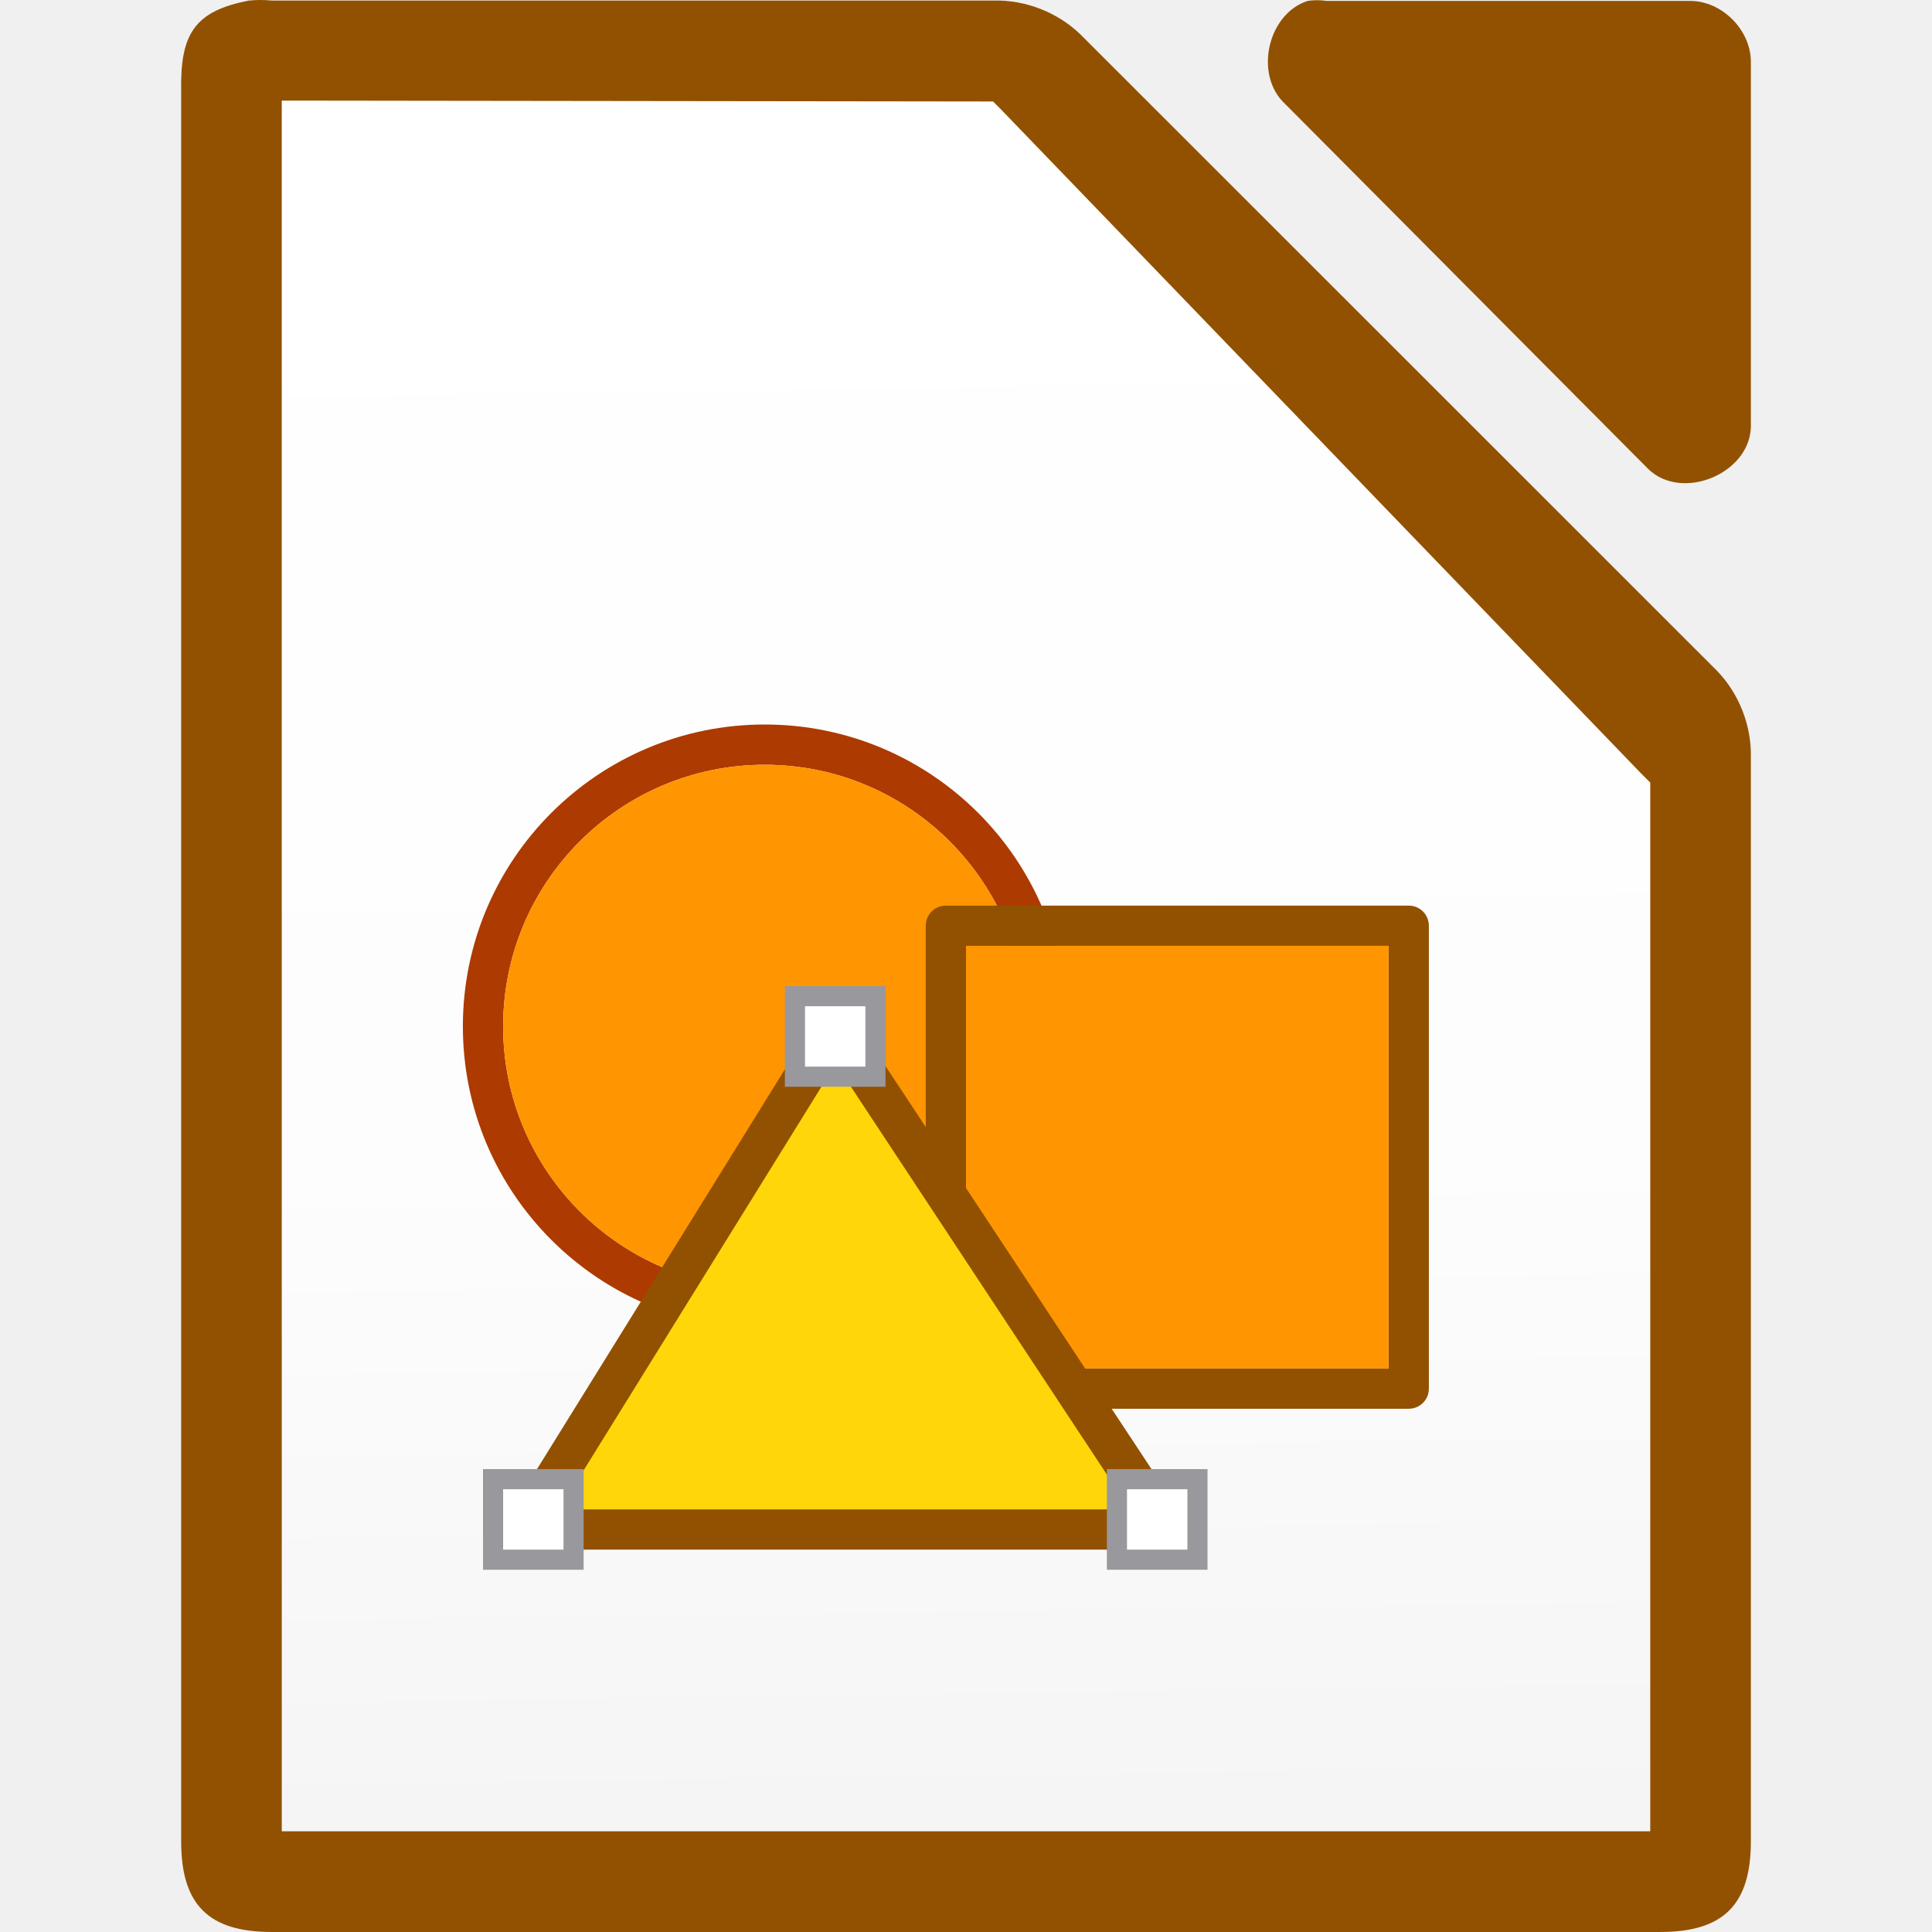
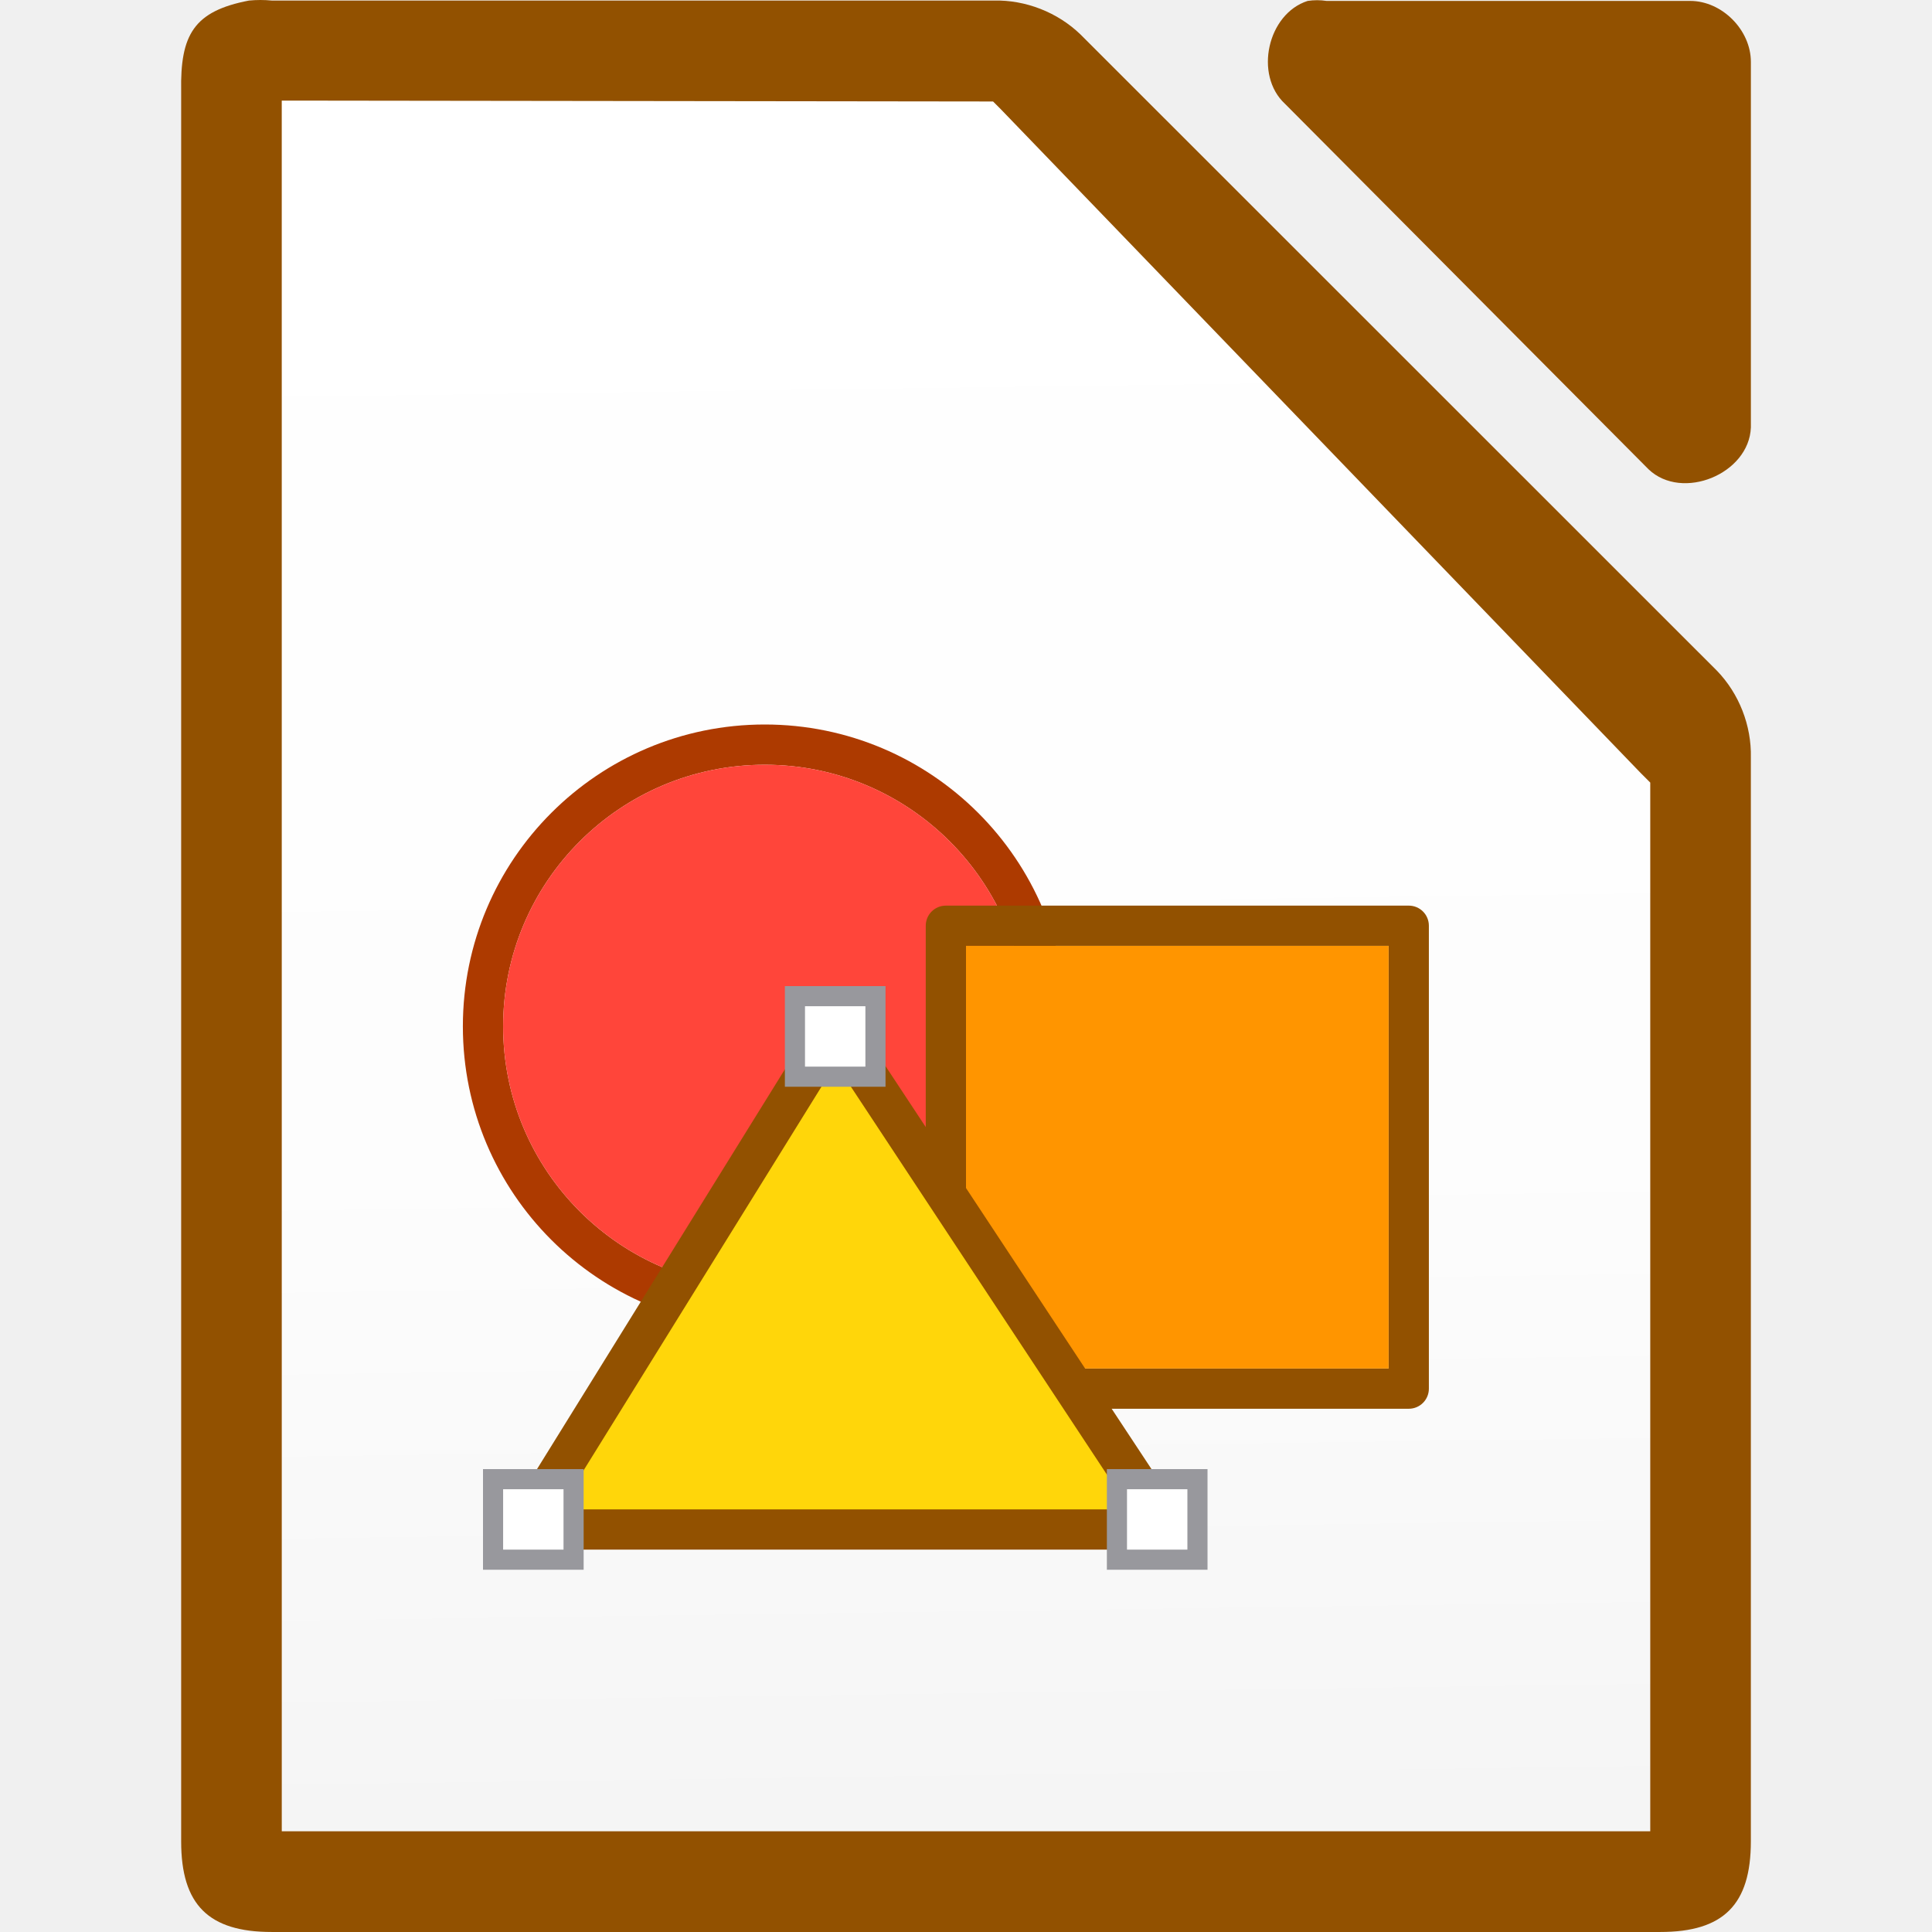
<svg xmlns="http://www.w3.org/2000/svg" height="96" width="96">
  <linearGradient id="a" gradientUnits="userSpaceOnUse" x1="44.712" x2="43.559" y1="90.303" y2="6.507">
    <stop offset="0" stop-color="#f5f5f5" />
    <stop offset=".389" stop-color="#fdfdfd" />
    <stop offset="1" stop-color="#fff" />
  </linearGradient>
  <path d="m12.377.027c-2.75.525-3.424 1.7-3.375 4.498v86.976c0 3.141 1.358 4.498 4.5 4.498h68.997c3.141-0 4.499-1.358 4.5-4.498v-53.864c.036-1.584-.585-3.173-1.687-4.311l-31.621-31.612c-1.139-1.102-2.728-1.724-4.312-1.687h-35.876c-.374-.036-.751-.036-1.125 0z" fill="#925100" />
  <path d="m14 5v1.5l.001 84.042v.454h1.5 64.999 1.5v-1.454-50-.656l-.469-.469-31.812-33-.375-.375h-.656l-33.188-.042z" fill="url(#a)" stroke-width="2" />
  <path d="m64.976.046c-1.997.64-2.669 3.68-1.129 5.109l18.071 18.166c1.669 1.591 4.995.23 5.082-2.081v-18.166c-0-1.585-1.435-3.027-3.012-3.028h-18.071c-.311-.048-.63-.048-.941 0z" fill="#925100" />
  <path d="m38 36a15 15 0 0 0 -15 15 15 15 0 0 0 15 15 15 15 0 0 0 15-15 15 15 0 0 0 -15-15zm0 2a13 13 0 0 1 13 13 13 13 0 0 1 -13 13 13 13 0 0 1 -13-13 13 13 0 0 1 13-13z" fill="#ad3a00" />
  <ellipse cx="38.247" cy="50.996" fill="#f09e6f" rx="12.75" ry="12.75" />
-   <path d="m51 51a13 13 0 0 1 -13 13 13 13 0 0 1 -13-13 13 13 0 0 1 13-13 13 13 0 0 1 13 13z" fill="#ff9500" />
+   <path d="m51 51a13 13 0 0 1 -13 13 13 13 0 0 1 -13-13 13 13 0 0 1 13-13 13 13 0 0 1 13 13z" fill="#ff453a" />
  <path d="m47 45c-.554 0-1 .446-1 1v23c0 .554.446 1 1 1h23c.554 0 1-.446 1-1v-23c0-.554-.446-1-1-1zm1 2h21v21h-21z" fill="#925100" />
  <g fill="#fff">
    <path d="m48 47h21v21h-21z" fill="#ff9500" />
    <g stroke="#ff9500">
      <path d="m26 76h32l-16.5-25z" style="fill-rule:evenodd;stroke-linecap:round;stroke-linejoin:round;stroke-width:2;fill:#ffd60a;stroke:#925100" />
      <g fill="#fff" stroke="#98989d">
        <path d="m39.5 49.499h4.001v4.001h-4.001z" />
        <path d="m55.5 73.499h4.001v4.001h-4.001z" />
        <path d="m24.5 73.499h4.001v4.001h-4.001z" />
      </g>
    </g>
  </g>
</svg>
